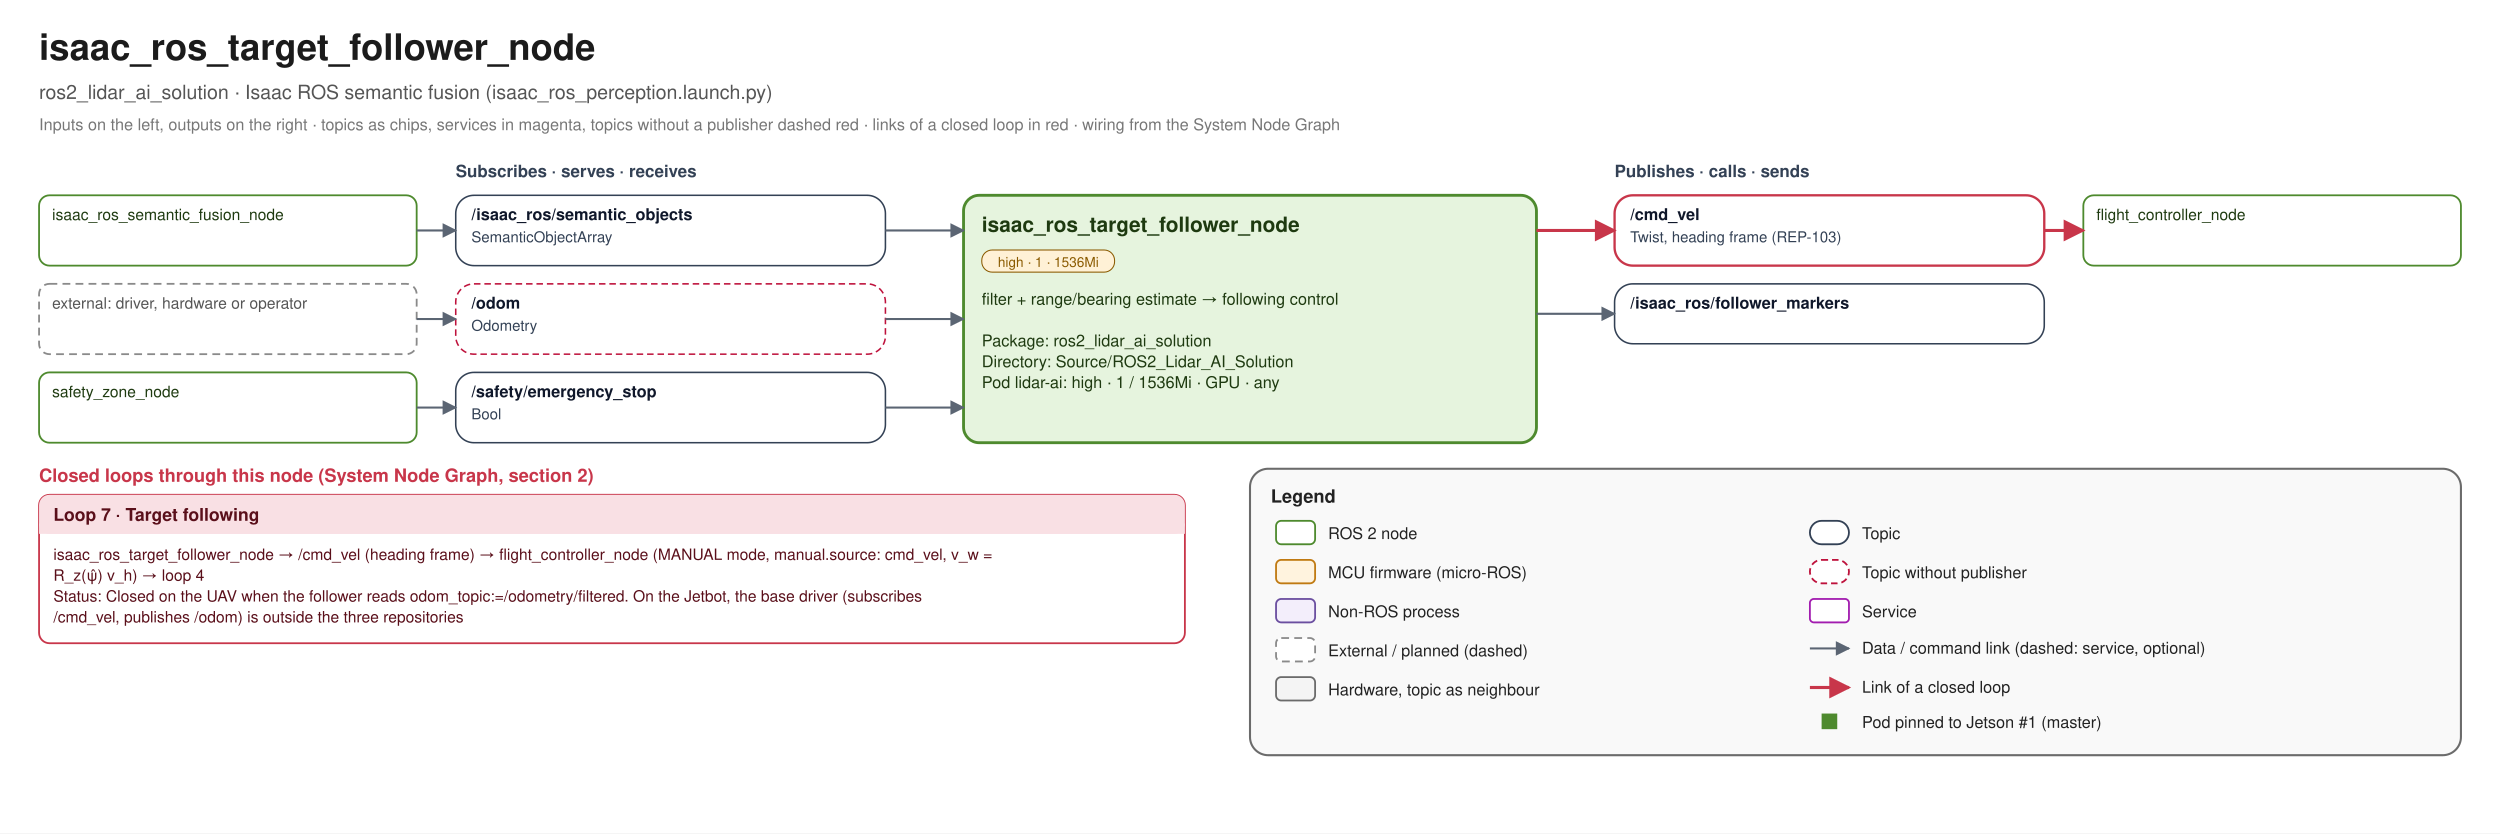
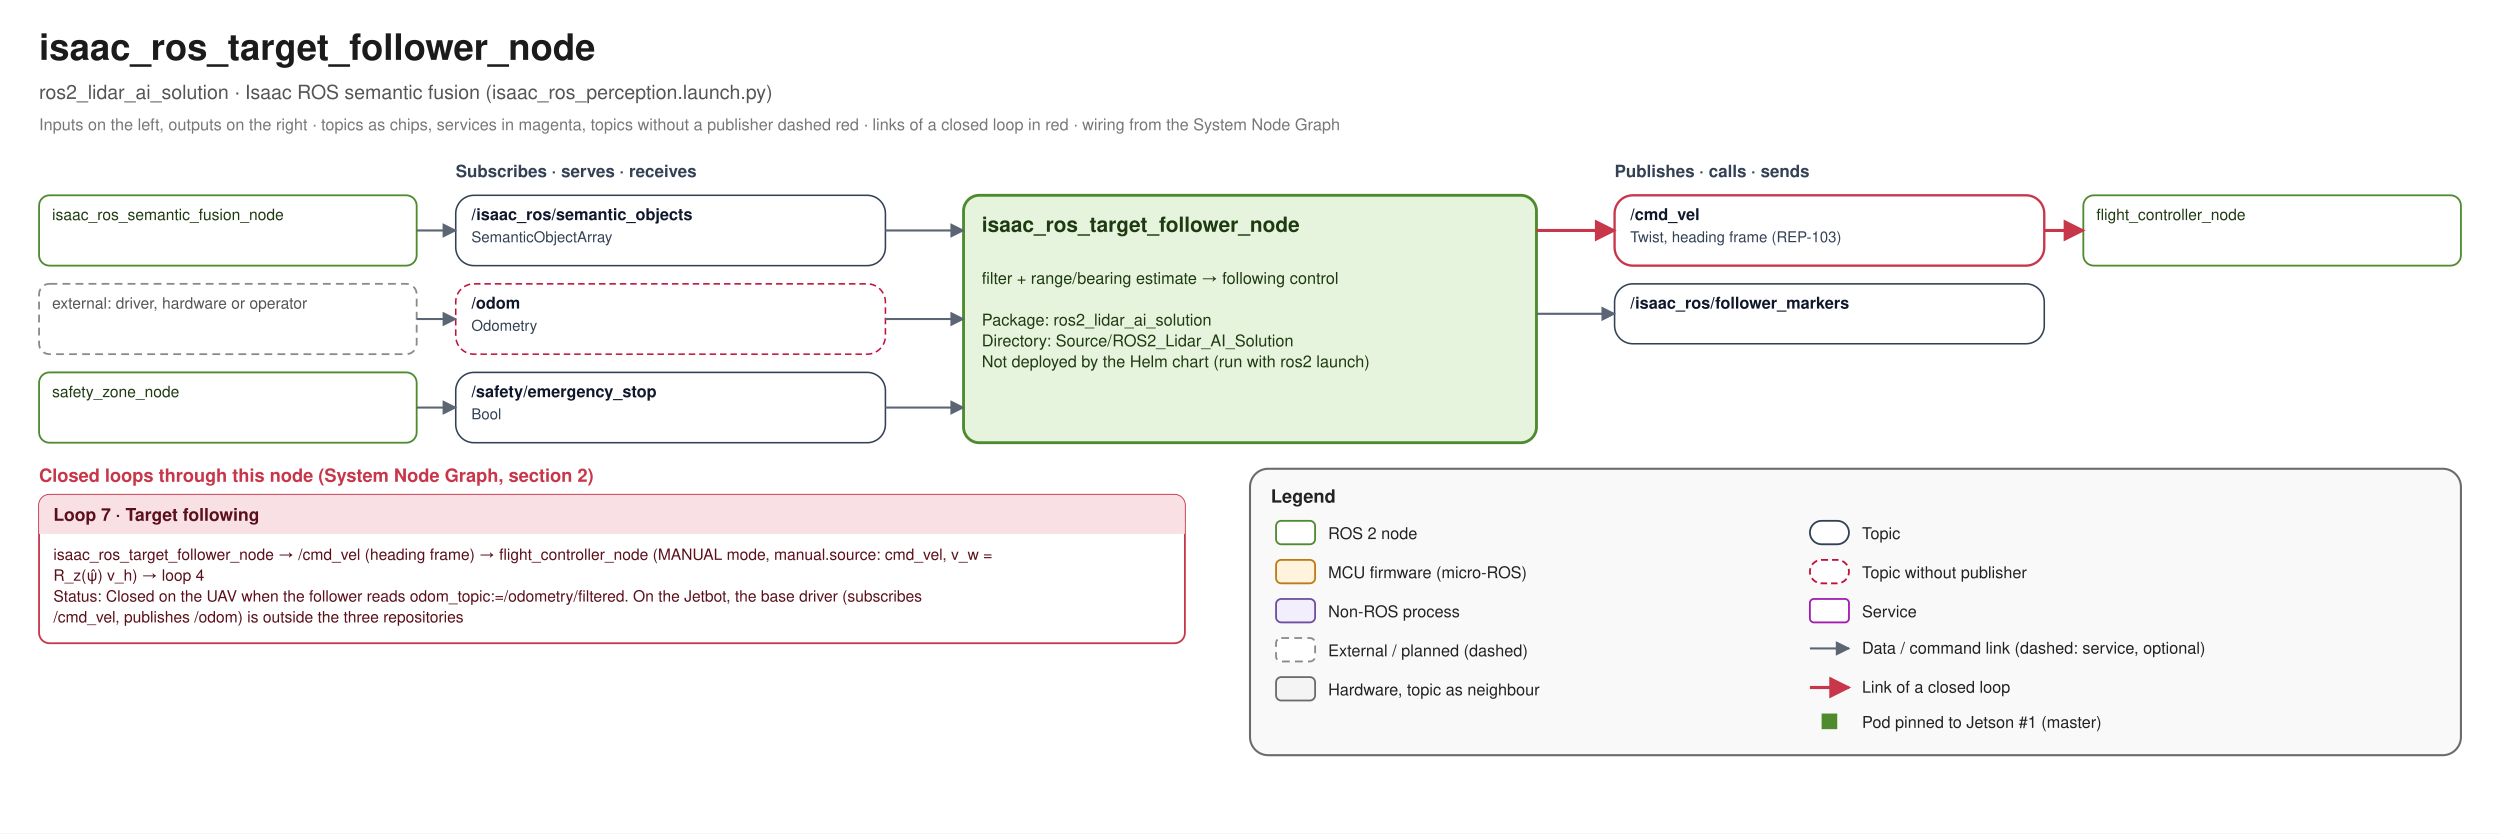
<svg xmlns="http://www.w3.org/2000/svg" width="1920" height="640" viewBox="0 0 1920 640" font-family="Helvetica, Arial, sans-serif">
  <defs>
    <marker id="link-e" viewBox="0 0 10 10" refX="9" refY="5" markerWidth="7" markerHeight="7" orient="auto">
      <path d="M0 0 L10 5 L0 10 z" fill="#5B6573" />
    </marker>
    <marker id="link-s" viewBox="0 0 10 10" refX="1" refY="5" markerWidth="7" markerHeight="7" orient="auto">
      <path d="M10 0 L0 5 L10 10 z" fill="#5B6573" />
    </marker>
    <marker id="loop-e" viewBox="0 0 10 10" refX="9" refY="5" markerWidth="7" markerHeight="7" orient="auto">
      <path d="M0 0 L10 5 L0 10 z" fill="#C8364A" />
    </marker>
    <marker id="loop-s" viewBox="0 0 10 10" refX="1" refY="5" markerWidth="7" markerHeight="7" orient="auto">
      <path d="M10 0 L0 5 L10 10 z" fill="#C8364A" />
    </marker>
  </defs>
  <rect width="1920" height="640" fill="#FFFFFF" />
  <text x="30" y="46" font-size="28" fill="#1B1B1B" text-anchor="start" font-weight="bold">isaac_ros_target_follower_node</text>
  <text x="30" y="76" font-size="15" fill="#555555" text-anchor="start" font-weight="normal">ros2_lidar_ai_solution · Isaac ROS semantic fusion (isaac_ros_perception.launch.py)</text>
  <text x="30" y="100" font-size="12.5" fill="#777777" text-anchor="start" font-weight="normal">Inputs on the left, outputs on the right · topics as chips, services in magenta, topics without a publisher dashed red · links of a closed loop in red · wiring from the System Node Graph</text>
  <text x="350" y="136" font-size="13" fill="#334155" text-anchor="start" font-weight="bold">Subscribes · serves · receives</text>
  <text x="1240" y="136" font-size="13" fill="#334155" text-anchor="start" font-weight="bold">Publishes · calls · sends</text>
  <rect x="740" y="150" width="440" height="190" rx="12" fill="#E6F4DE" stroke="#4E8A2E" stroke-width="2.2" />
  <text x="754" y="178" font-size="16" fill="#1E3A10" text-anchor="start" font-weight="bold">isaac_ros_target_follower_node</text>
-   <rect x="754" y="192" width="102" height="17" rx="8" fill="#FFF1D6" stroke="#8A5A00" stroke-width="0.8" />
-   <text x="805.1" y="205" font-size="10.5" fill="#8A5A00" text-anchor="middle" font-weight="normal">high · 1 · 1536Mi</text>
-   <text x="754" y="234" font-size="12.5" fill="#1E3A10" text-anchor="start" font-weight="normal">filter + range/bearing estimate → following control</text>
-   <text x="754" y="250" font-size="12.5" fill="#1E3A10" text-anchor="start" font-weight="normal" />
-   <text x="754" y="266" font-size="12.5" fill="#1E3A10" text-anchor="start" font-weight="normal">Package: ros2_lidar_ai_solution</text>
-   <text x="754" y="282" font-size="12.5" fill="#1E3A10" text-anchor="start" font-weight="normal">Directory: Source/ROS2_Lidar_AI_Solution</text>
-   <text x="754" y="298" font-size="12.5" fill="#1E3A10" text-anchor="start" font-weight="normal">Pod lidar-ai: high · 1 / 1536Mi · GPU · any</text>
+   <text x="754" y="218" font-size="12.5" fill="#1E3A10" text-anchor="start" font-weight="normal">filter + range/bearing estimate → following control</text>
+   <text x="754" y="234" font-size="12.5" fill="#1E3A10" text-anchor="start" font-weight="normal" />
+   <text x="754" y="250" font-size="12.5" fill="#1E3A10" text-anchor="start" font-weight="normal">Package: ros2_lidar_ai_solution</text>
+   <text x="754" y="266" font-size="12.5" fill="#1E3A10" text-anchor="start" font-weight="normal">Directory: Source/ROS2_Lidar_AI_Solution</text>
+   <text x="754" y="282" font-size="12.5" fill="#1E3A10" text-anchor="start" font-weight="normal">Not deployed by the Helm chart (run with ros2 launch)</text>
  <rect x="350" y="150" width="330" height="54" rx="14" fill="#FFFFFF" stroke="#334155" stroke-width="1.2" />
  <text x="362" y="169" font-size="12.5" fill="#0F172A" text-anchor="start" font-weight="bold">/isaac_ros/semantic_objects</text>
  <text x="362" y="186" font-size="11.5" fill="#334155" text-anchor="start" font-weight="normal">SemanticObjectArray</text>
  <rect x="30" y="150" width="290" height="54" rx="8" fill="#FFFFFF" stroke="#4E8A2E" stroke-width="1.4" />
  <text x="40" y="169" font-size="12" fill="#1E3A10" text-anchor="start" font-weight="normal">isaac_ros_semantic_fusion_node</text>
  <path d="M 320 177.0 L 350 177.0" fill="none" stroke="#5B6573" stroke-width="1.6" stroke-linejoin="round" marker-end="url(#link-e)" />
  <path d="M 680 177.0 L 740 177.0" fill="none" stroke="#5B6573" stroke-width="1.6" stroke-linejoin="round" marker-end="url(#link-e)" />
  <rect x="350" y="218" width="330" height="54" rx="14" fill="#FFFFFF" stroke="#BE123C" stroke-width="1.2" stroke-dasharray="5 3" />
  <text x="362" y="237" font-size="12.5" fill="#0F172A" text-anchor="start" font-weight="bold">/odom</text>
  <text x="362" y="254" font-size="11.5" fill="#334155" text-anchor="start" font-weight="normal">Odometry</text>
  <rect x="30" y="218" width="290" height="54" rx="8" fill="#FFFFFF" stroke="#8A8A8A" stroke-width="1.4" stroke-dasharray="6 4" />
  <text x="40" y="237" font-size="12" fill="#555555" text-anchor="start" font-weight="normal">external: driver, hardware or operator</text>
  <path d="M 320 245.0 L 350 245.0" fill="none" stroke="#5B6573" stroke-width="1.6" stroke-linejoin="round" marker-end="url(#link-e)" />
  <path d="M 680 245.0 L 740 245.0" fill="none" stroke="#5B6573" stroke-width="1.6" stroke-linejoin="round" marker-end="url(#link-e)" />
  <rect x="350" y="286" width="330" height="54" rx="14" fill="#FFFFFF" stroke="#334155" stroke-width="1.2" />
  <text x="362" y="305" font-size="12.5" fill="#0F172A" text-anchor="start" font-weight="bold">/safety/emergency_stop</text>
  <text x="362" y="322" font-size="11.5" fill="#334155" text-anchor="start" font-weight="normal">Bool</text>
  <rect x="30" y="286" width="290" height="54" rx="8" fill="#FFFFFF" stroke="#4E8A2E" stroke-width="1.4" />
  <text x="40" y="305" font-size="12" fill="#1E3A10" text-anchor="start" font-weight="normal">safety_zone_node</text>
  <path d="M 320 313.0 L 350 313.0" fill="none" stroke="#5B6573" stroke-width="1.6" stroke-linejoin="round" marker-end="url(#link-e)" />
  <path d="M 680 313.0 L 740 313.0" fill="none" stroke="#5B6573" stroke-width="1.6" stroke-linejoin="round" marker-end="url(#link-e)" />
  <rect x="1240" y="150" width="330" height="54" rx="14" fill="#FFFFFF" stroke="#C8364A" stroke-width="1.8" />
  <text x="1252" y="169" font-size="12.5" fill="#0F172A" text-anchor="start" font-weight="bold">/cmd_vel</text>
  <text x="1252" y="186" font-size="11.5" fill="#334155" text-anchor="start" font-weight="normal">Twist, heading frame (REP-103)</text>
  <rect x="1600" y="150" width="290" height="54" rx="8" fill="#FFFFFF" stroke="#4E8A2E" stroke-width="1.4" />
  <text x="1610" y="169" font-size="12" fill="#1E3A10" text-anchor="start" font-weight="normal">flight_controller_node</text>
  <path d="M 1180 177.0 L 1240 177.0" fill="none" stroke="#C8364A" stroke-width="2.4" stroke-linejoin="round" marker-end="url(#loop-e)" />
  <path d="M 1570 177.0 L 1600 177.0" fill="none" stroke="#C8364A" stroke-width="2.4" stroke-linejoin="round" marker-end="url(#loop-e)" />
  <rect x="1240" y="218" width="330" height="46" rx="14" fill="#FFFFFF" stroke="#334155" stroke-width="1.2" />
  <text x="1252" y="237" font-size="12.5" fill="#0F172A" text-anchor="start" font-weight="bold">/isaac_ros/follower_markers</text>
  <path d="M 1180 241.0 L 1240 241.0" fill="none" stroke="#5B6573" stroke-width="1.6" stroke-linejoin="round" marker-end="url(#link-e)" />
  <text x="30" y="370" font-size="14" fill="#C8364A" text-anchor="start" font-weight="bold">Closed loops through this node (System Node Graph, section 2)</text>
  <rect x="30" y="380" width="880" height="114" rx="8" fill="#FFFFFF" stroke="#C8364A" stroke-width="1.4" />
  <rect x="30" y="380" width="880" height="30" rx="8" fill="#F9E0E4" />
  <rect x="30" y="402" width="880" height="8" fill="#F9E0E4" />
  <text x="41" y="400" font-size="13.5" fill="#5A0F1A" text-anchor="start" font-weight="bold">Loop 7 · Target following</text>
  <text x="41" y="430" font-size="12" fill="#5A0F1A" text-anchor="start" font-weight="normal">isaac_ros_target_follower_node → /cmd_vel (heading frame) → flight_controller_node (MANUAL mode, manual.source: cmd_vel, v_w =</text>
  <text x="41" y="446" font-size="12" fill="#5A0F1A" text-anchor="start" font-weight="normal">   R_z(ψ̂) v_h) → loop 4</text>
  <text x="41" y="462" font-size="12" fill="#5A0F1A" text-anchor="start" font-weight="normal">Status: Closed on the UAV when the follower reads odom_topic:=/odometry/filtered. On the Jetbot, the base driver (subscribes</text>
  <text x="41" y="478" font-size="12" fill="#5A0F1A" text-anchor="start" font-weight="normal">   /cmd_vel, publishes /odom) is outside the three repositories</text>
  <rect x="960" y="360" width="930" height="220" rx="14" fill="#F4F4F4" fill-opacity="0.55" stroke="#6B6B6B" stroke-width="1.6" />
  <text x="976" y="386" font-size="14" fill="#222222" text-anchor="start" font-weight="bold">Legend</text>
  <rect x="980" y="400" width="30" height="18" rx="4" fill="#FFFFFF" stroke="#4E8A2E" stroke-width="1.4" />
  <text x="1020" y="414" font-size="12.5" fill="#222" text-anchor="start" font-weight="normal">ROS 2 node</text>
  <rect x="980" y="430" width="30" height="18" rx="4" fill="#FFF3DE" stroke="#C07A12" stroke-width="1.4" />
  <text x="1020" y="444" font-size="12.5" fill="#222" text-anchor="start" font-weight="normal">MCU firmware (micro-ROS)</text>
  <rect x="980" y="460" width="30" height="18" rx="4" fill="#F3EEFB" stroke="#6B4FA0" stroke-width="1.4" />
  <text x="1020" y="474" font-size="12.5" fill="#222" text-anchor="start" font-weight="normal">Non-ROS process</text>
  <rect x="980" y="490" width="30" height="18" rx="4" fill="#FFFFFF" stroke="#8A8A8A" stroke-width="1.4" stroke-dasharray="6 4" />
  <text x="1020" y="504" font-size="12.5" fill="#222" text-anchor="start" font-weight="normal">External / planned (dashed)</text>
  <rect x="980" y="520" width="30" height="18" rx="4" fill="#F4F4F4" stroke="#6B6B6B" stroke-width="1.4" />
  <text x="1020" y="534" font-size="12.5" fill="#222" text-anchor="start" font-weight="normal">Hardware, topic as neighbour</text>
  <rect x="1390" y="400" width="30" height="18" rx="9" fill="#FFFFFF" stroke="#334155" stroke-width="1.4" />
  <text x="1430" y="414" font-size="12.5" fill="#222" text-anchor="start" font-weight="normal">Topic</text>
  <rect x="1390" y="430" width="30" height="18" rx="9" fill="#FFFFFF" stroke="#BE123C" stroke-width="1.4" stroke-dasharray="5 3" />
  <text x="1430" y="444" font-size="12.5" fill="#222" text-anchor="start" font-weight="normal">Topic without publisher</text>
  <rect x="1390" y="460" width="30" height="18" rx="3" fill="#FFFFFF" stroke="#A21CAF" stroke-width="1.4" />
  <text x="1430" y="474" font-size="12.5" fill="#222" text-anchor="start" font-weight="normal">Service</text>
  <path d="M 1390 498 L 1420 498" fill="none" stroke="#5B6573" stroke-width="1.6" stroke-linejoin="round" marker-end="url(#link-e)" />
  <text x="1430" y="502" font-size="12.5" fill="#222" text-anchor="start" font-weight="normal">Data / command link (dashed: service, optional)</text>
  <path d="M 1390 528 L 1420 528" fill="none" stroke="#C8364A" stroke-width="2.4" stroke-linejoin="round" marker-end="url(#loop-e)" />
  <text x="1430" y="532" font-size="12.5" fill="#222" text-anchor="start" font-weight="normal">Link of a closed loop</text>
  <rect x="1399" y="548" width="12" height="12" fill="#4E8A2E" />
  <text x="1430" y="559" font-size="12.5" fill="#222" text-anchor="start" font-weight="normal">Pod pinned to Jetson #1 (master)</text>
</svg>
